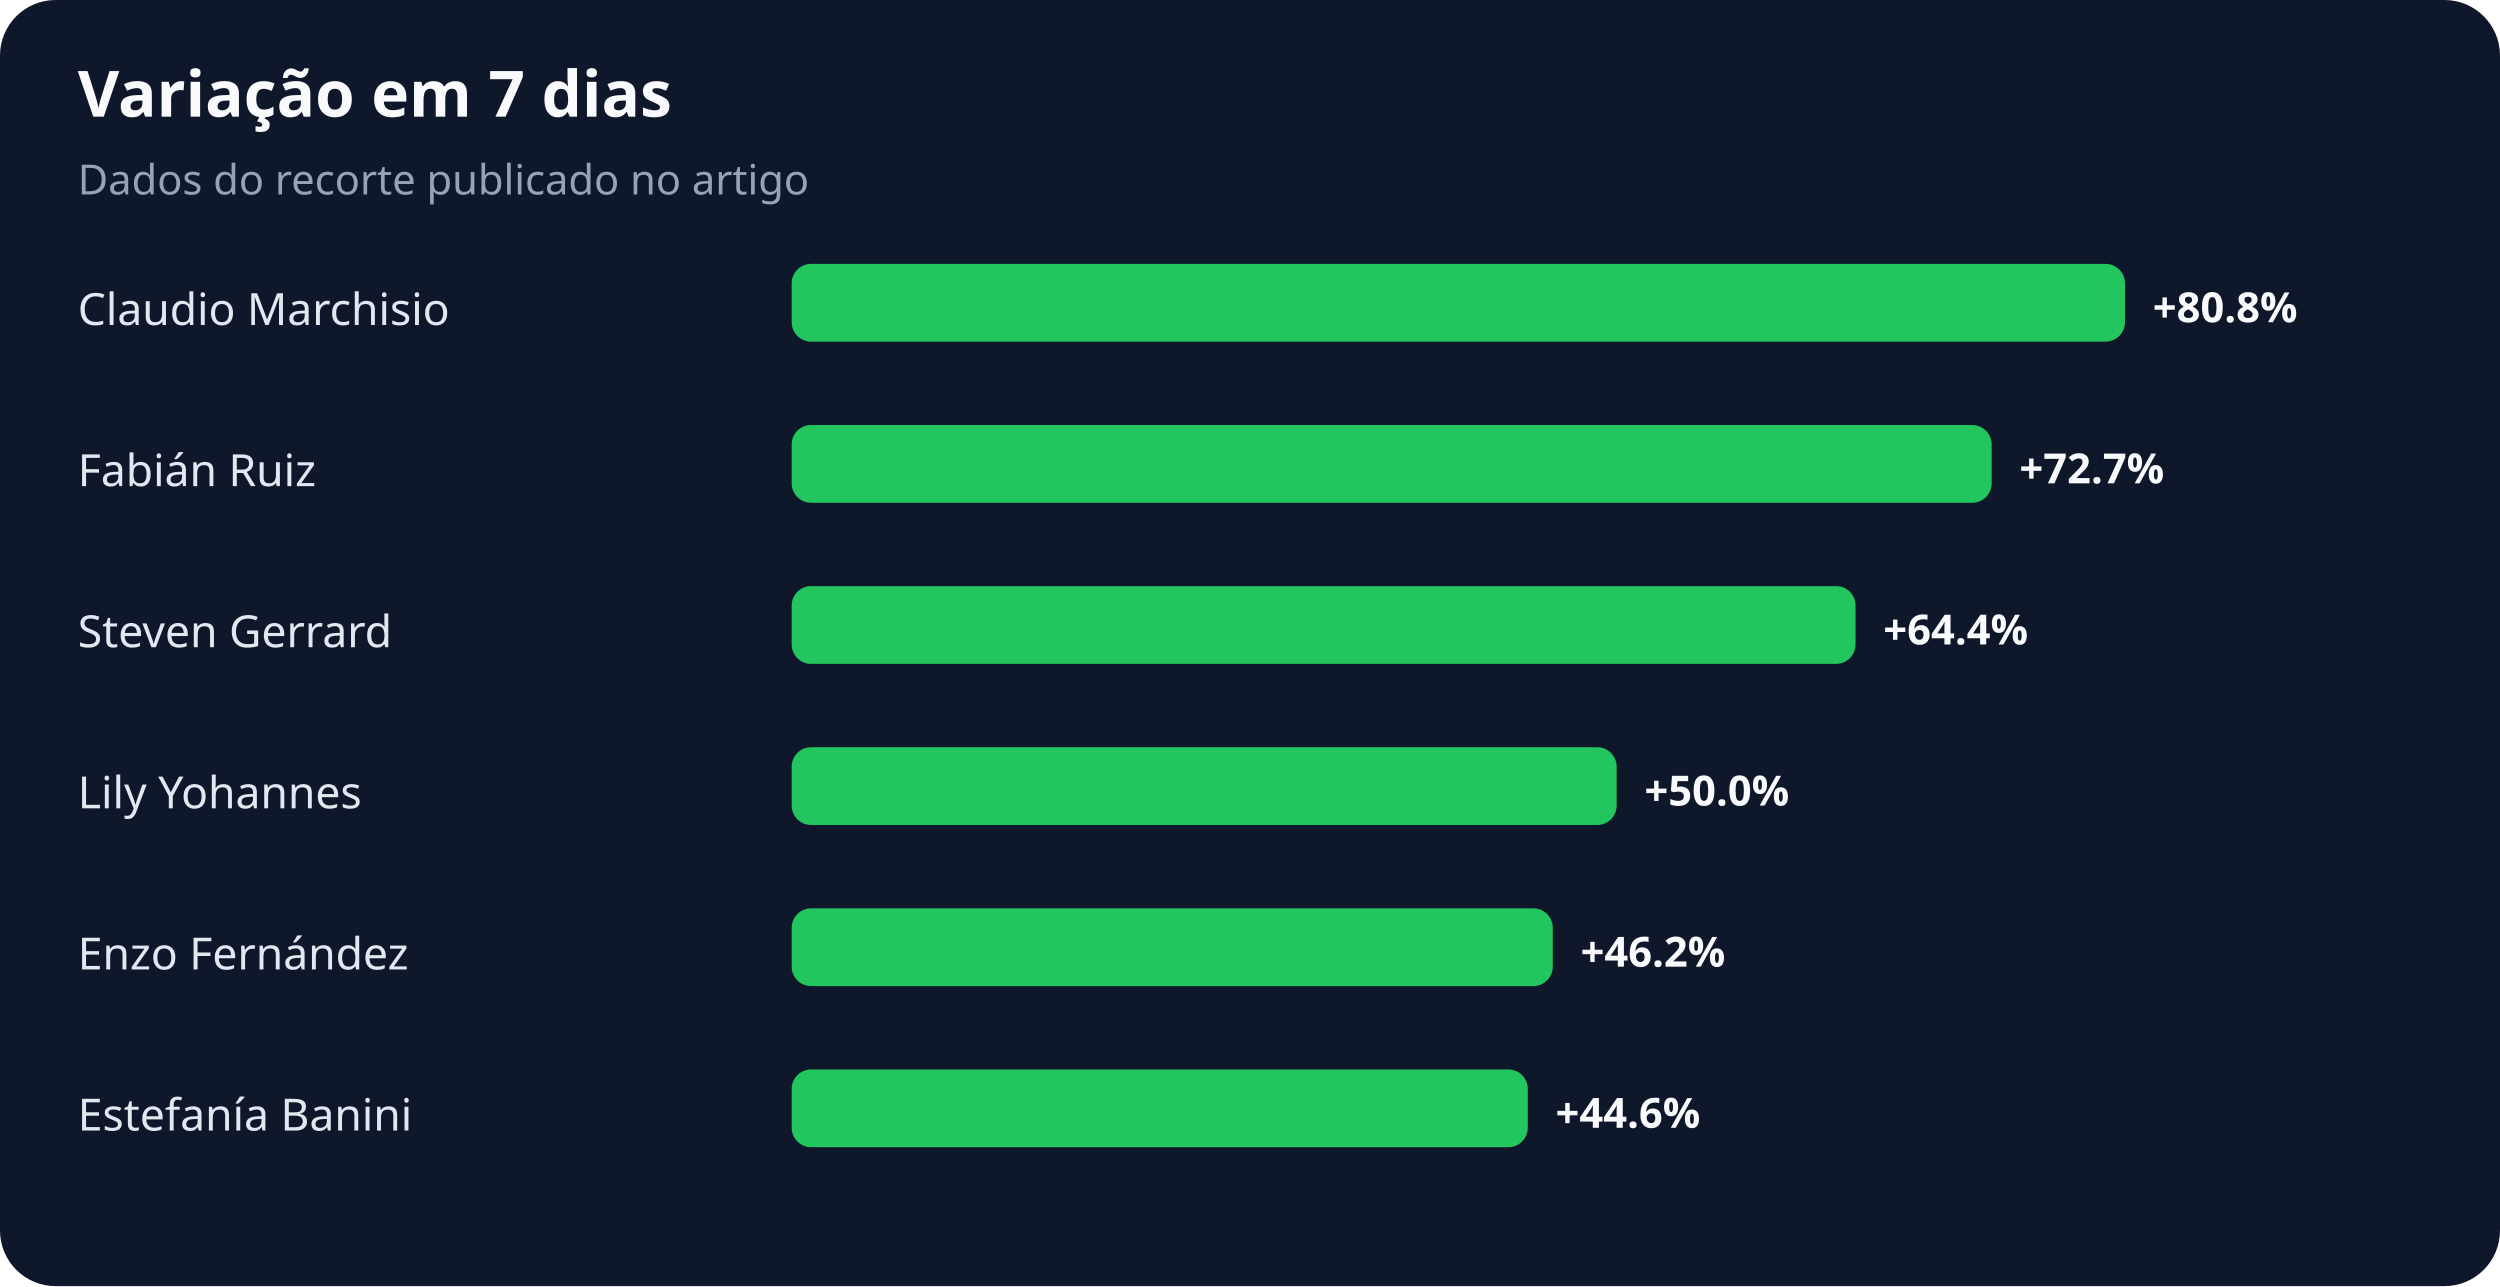
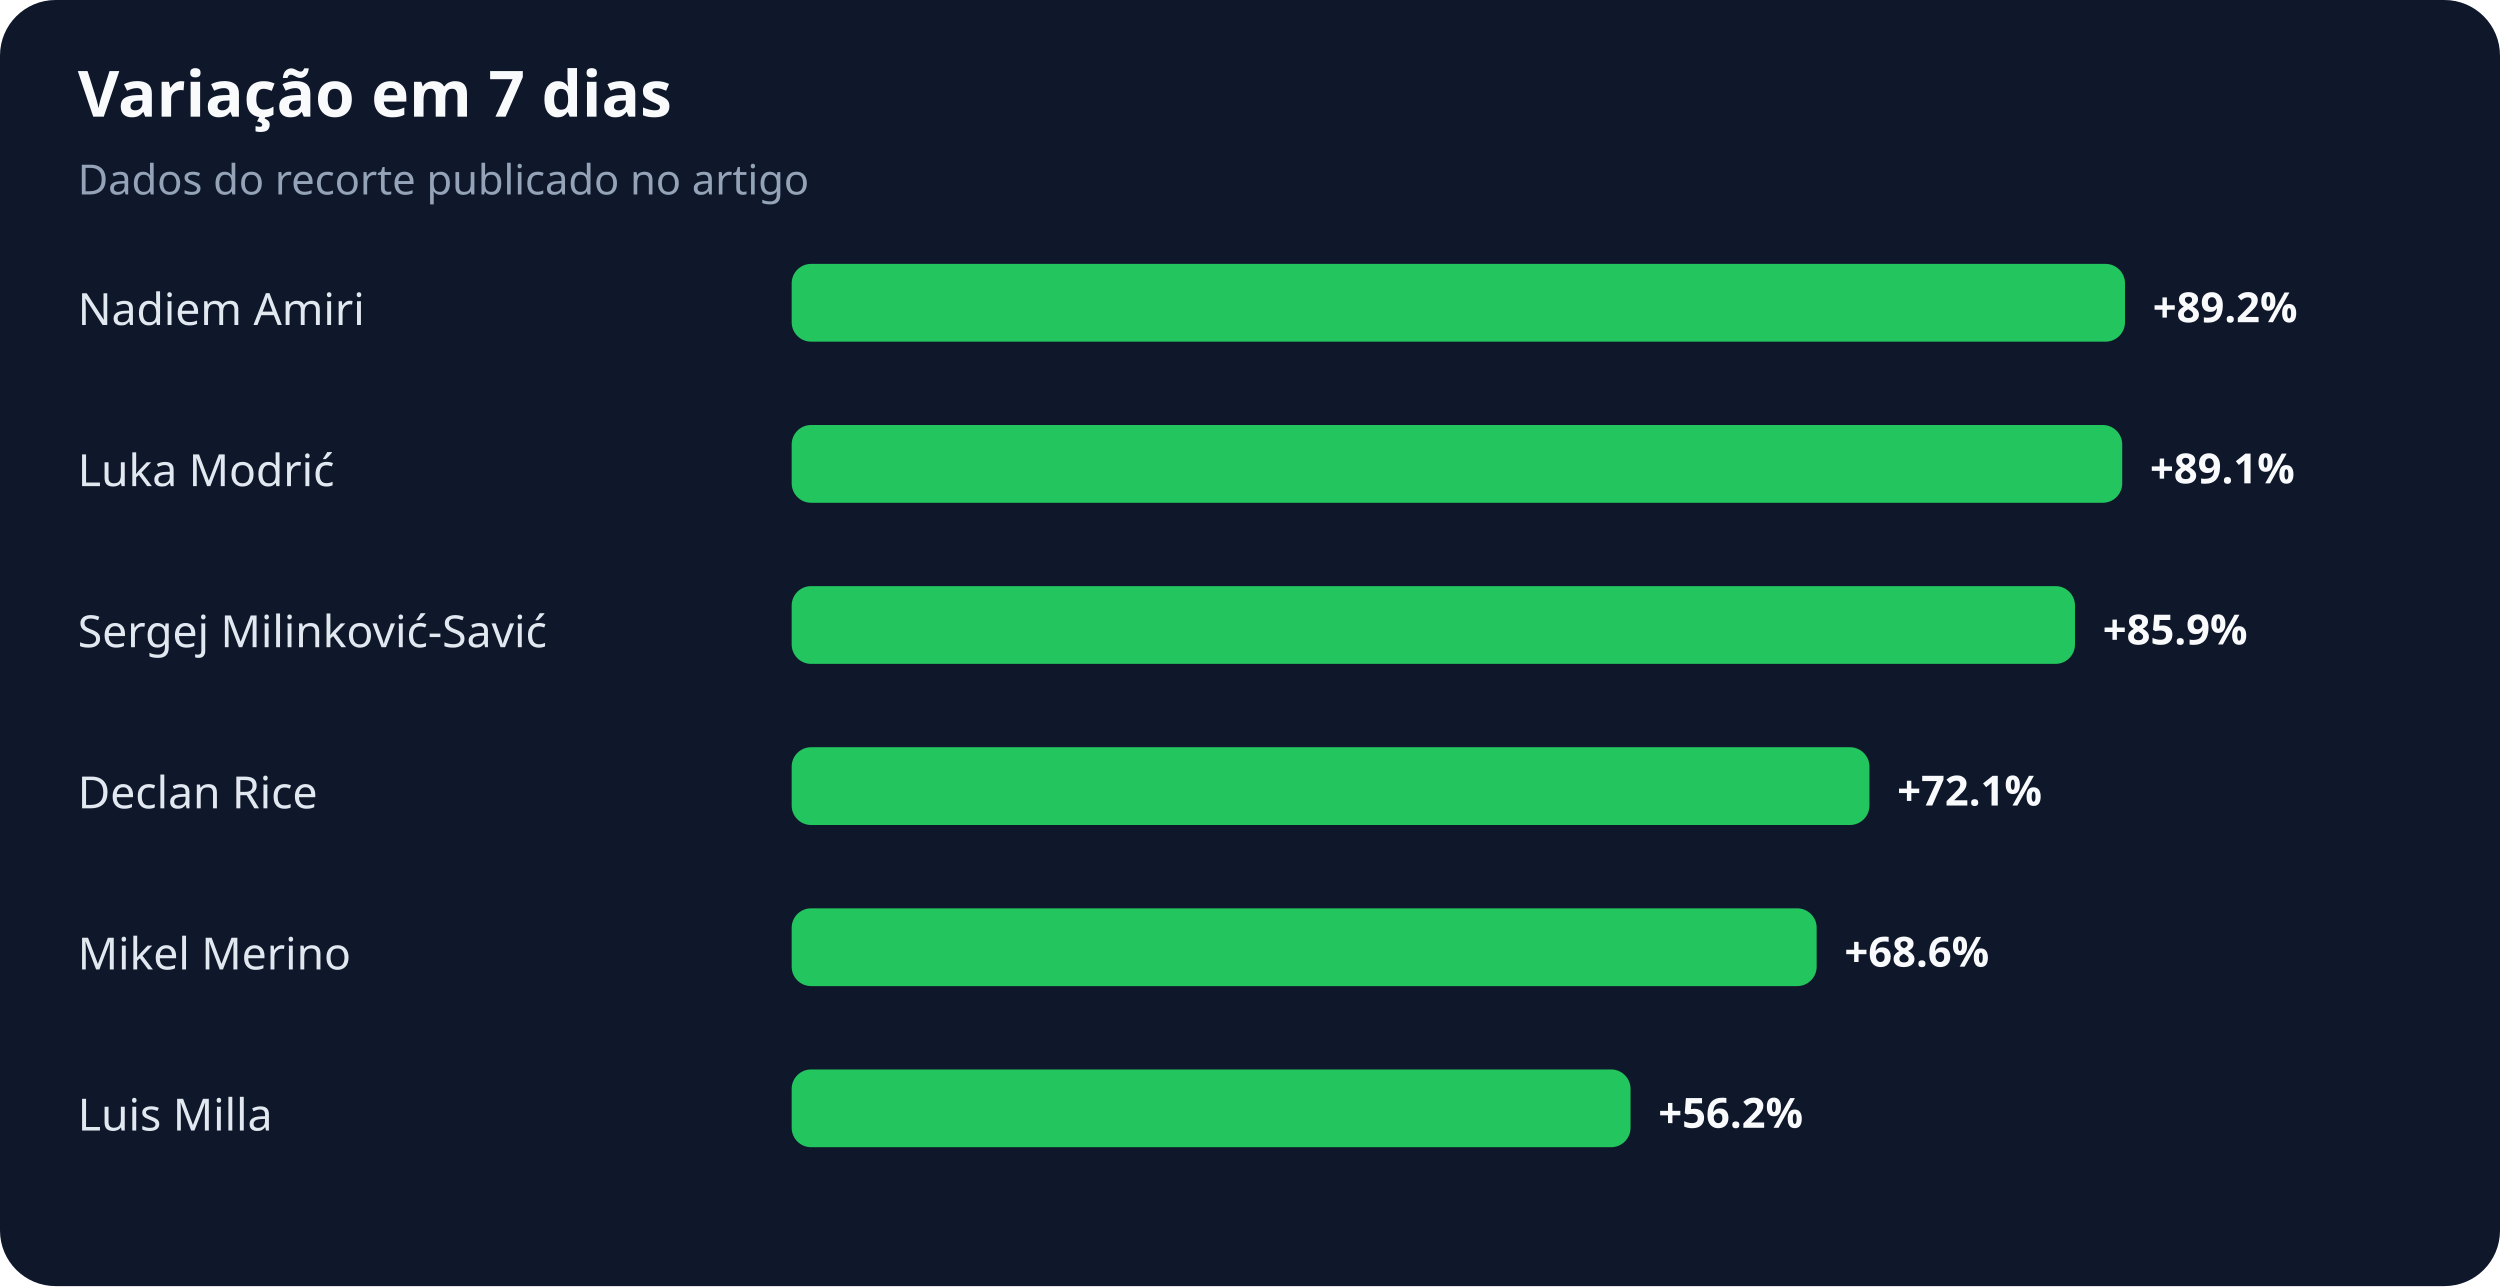
<svg xmlns="http://www.w3.org/2000/svg" width="900" height="463" viewBox="0 0 900 463" role="img" aria-labelledby="title desc">
  <rect width="100%" height="100%" rx="20" fill="#0f172a" />
  <text x="28" y="42" fill="#f8fafc" font-family="system-ui,sans-serif" font-size="23" font-weight="700">Variação em 7 dias</text>
  <text x="28" y="70" fill="#94a3b8" font-family="system-ui,sans-serif" font-size="15">Dados do recorte publicado no artigo</text>
-   <text x="28" y="117" fill="#e2e8f0" font-family="system-ui,sans-serif" font-size="16">Claudio Marchisio</text>
+   <text x="28" y="117" fill="#e2e8f0" font-family="system-ui,sans-serif" font-size="16">Nadiem Amiri</text>
  <rect x="285" y="95" width="480" height="28" rx="7" fill="#22c55e" />
-   <text x="775" y="116" fill="#f8fafc" font-family="system-ui,sans-serif" font-size="15" font-weight="700">+80.8%</text>
-   <text x="28" y="175" fill="#e2e8f0" font-family="system-ui,sans-serif" font-size="16">Fabián Ruiz</text>
-   <rect x="285" y="153" width="432" height="28" rx="7" fill="#22c55e" />
-   <text x="727" y="174" fill="#f8fafc" font-family="system-ui,sans-serif" font-size="15" font-weight="700">+72.7%</text>
-   <text x="28" y="233" fill="#e2e8f0" font-family="system-ui,sans-serif" font-size="16">Steven Gerrard</text>
-   <rect x="285" y="211" width="383" height="28" rx="7" fill="#22c55e" />
-   <text x="678" y="232" fill="#f8fafc" font-family="system-ui,sans-serif" font-size="15" font-weight="700">+64.4%</text>
-   <text x="28" y="291" fill="#e2e8f0" font-family="system-ui,sans-serif" font-size="16">Lily Yohannes</text>
-   <rect x="285" y="269" width="297" height="28" rx="7" fill="#22c55e" />
-   <text x="592" y="290" fill="#f8fafc" font-family="system-ui,sans-serif" font-size="15" font-weight="700">+50.0%</text>
-   <text x="28" y="349" fill="#e2e8f0" font-family="system-ui,sans-serif" font-size="16">Enzo Fernández</text>
-   <rect x="285" y="327" width="274" height="28" rx="7" fill="#22c55e" />
-   <text x="569" y="348" fill="#f8fafc" font-family="system-ui,sans-serif" font-size="15" font-weight="700">+46.2%</text>
-   <text x="28" y="407" fill="#e2e8f0" font-family="system-ui,sans-serif" font-size="16">Estefanía Banini</text>
-   <rect x="285" y="385" width="265" height="28" rx="7" fill="#22c55e" />
-   <text x="560" y="406" fill="#f8fafc" font-family="system-ui,sans-serif" font-size="15" font-weight="700">+44.6%</text>
+   <text x="775" y="116" fill="#f8fafc" font-family="system-ui,sans-serif" font-size="15" font-weight="700">+89.2%</text>
+   <text x="28" y="175" fill="#e2e8f0" font-family="system-ui,sans-serif" font-size="16">Luka Modrić</text>
+   <rect x="285" y="153" width="479" height="28" rx="7" fill="#22c55e" />
+   <text x="774" y="174" fill="#f8fafc" font-family="system-ui,sans-serif" font-size="15" font-weight="700">+89.1%</text>
+   <text x="28" y="233" fill="#e2e8f0" font-family="system-ui,sans-serif" font-size="16">Sergej Milinković-Savić</text>
+   <rect x="285" y="211" width="462" height="28" rx="7" fill="#22c55e" />
+   <text x="757" y="232" fill="#f8fafc" font-family="system-ui,sans-serif" font-size="15" font-weight="700">+85.9%</text>
+   <text x="28" y="291" fill="#e2e8f0" font-family="system-ui,sans-serif" font-size="16">Declan Rice</text>
+   <rect x="285" y="269" width="388" height="28" rx="7" fill="#22c55e" />
+   <text x="683" y="290" fill="#f8fafc" font-family="system-ui,sans-serif" font-size="15" font-weight="700">+72.1%</text>
+   <text x="28" y="349" fill="#e2e8f0" font-family="system-ui,sans-serif" font-size="16">Mikel Merino</text>
+   <rect x="285" y="327" width="369" height="28" rx="7" fill="#22c55e" />
+   <text x="664" y="348" fill="#f8fafc" font-family="system-ui,sans-serif" font-size="15" font-weight="700">+68.6%</text>
+   <text x="28" y="407" fill="#e2e8f0" font-family="system-ui,sans-serif" font-size="16">Luis Milla</text>
+   <rect x="285" y="385" width="302" height="28" rx="7" fill="#22c55e" />
+   <text x="597" y="406" fill="#f8fafc" font-family="system-ui,sans-serif" font-size="15" font-weight="700">+56.2%</text>
</svg>
